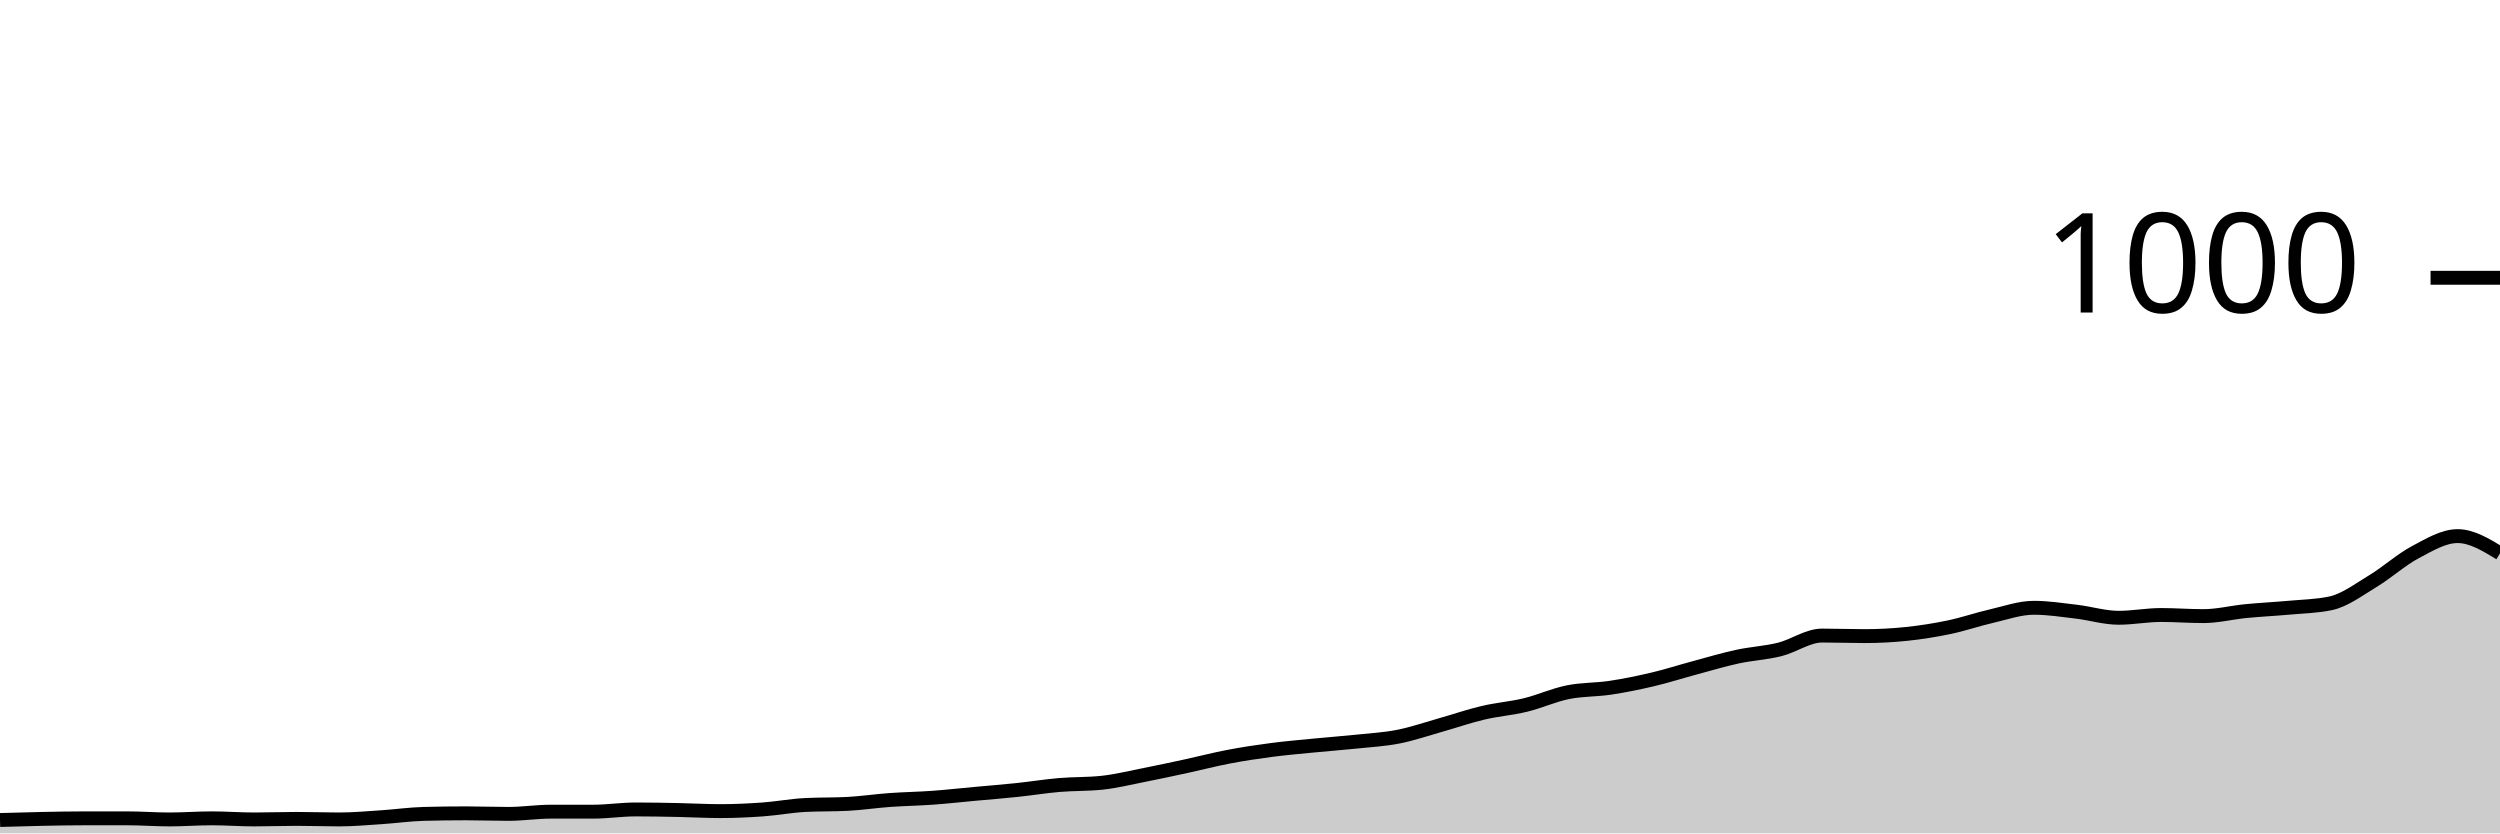
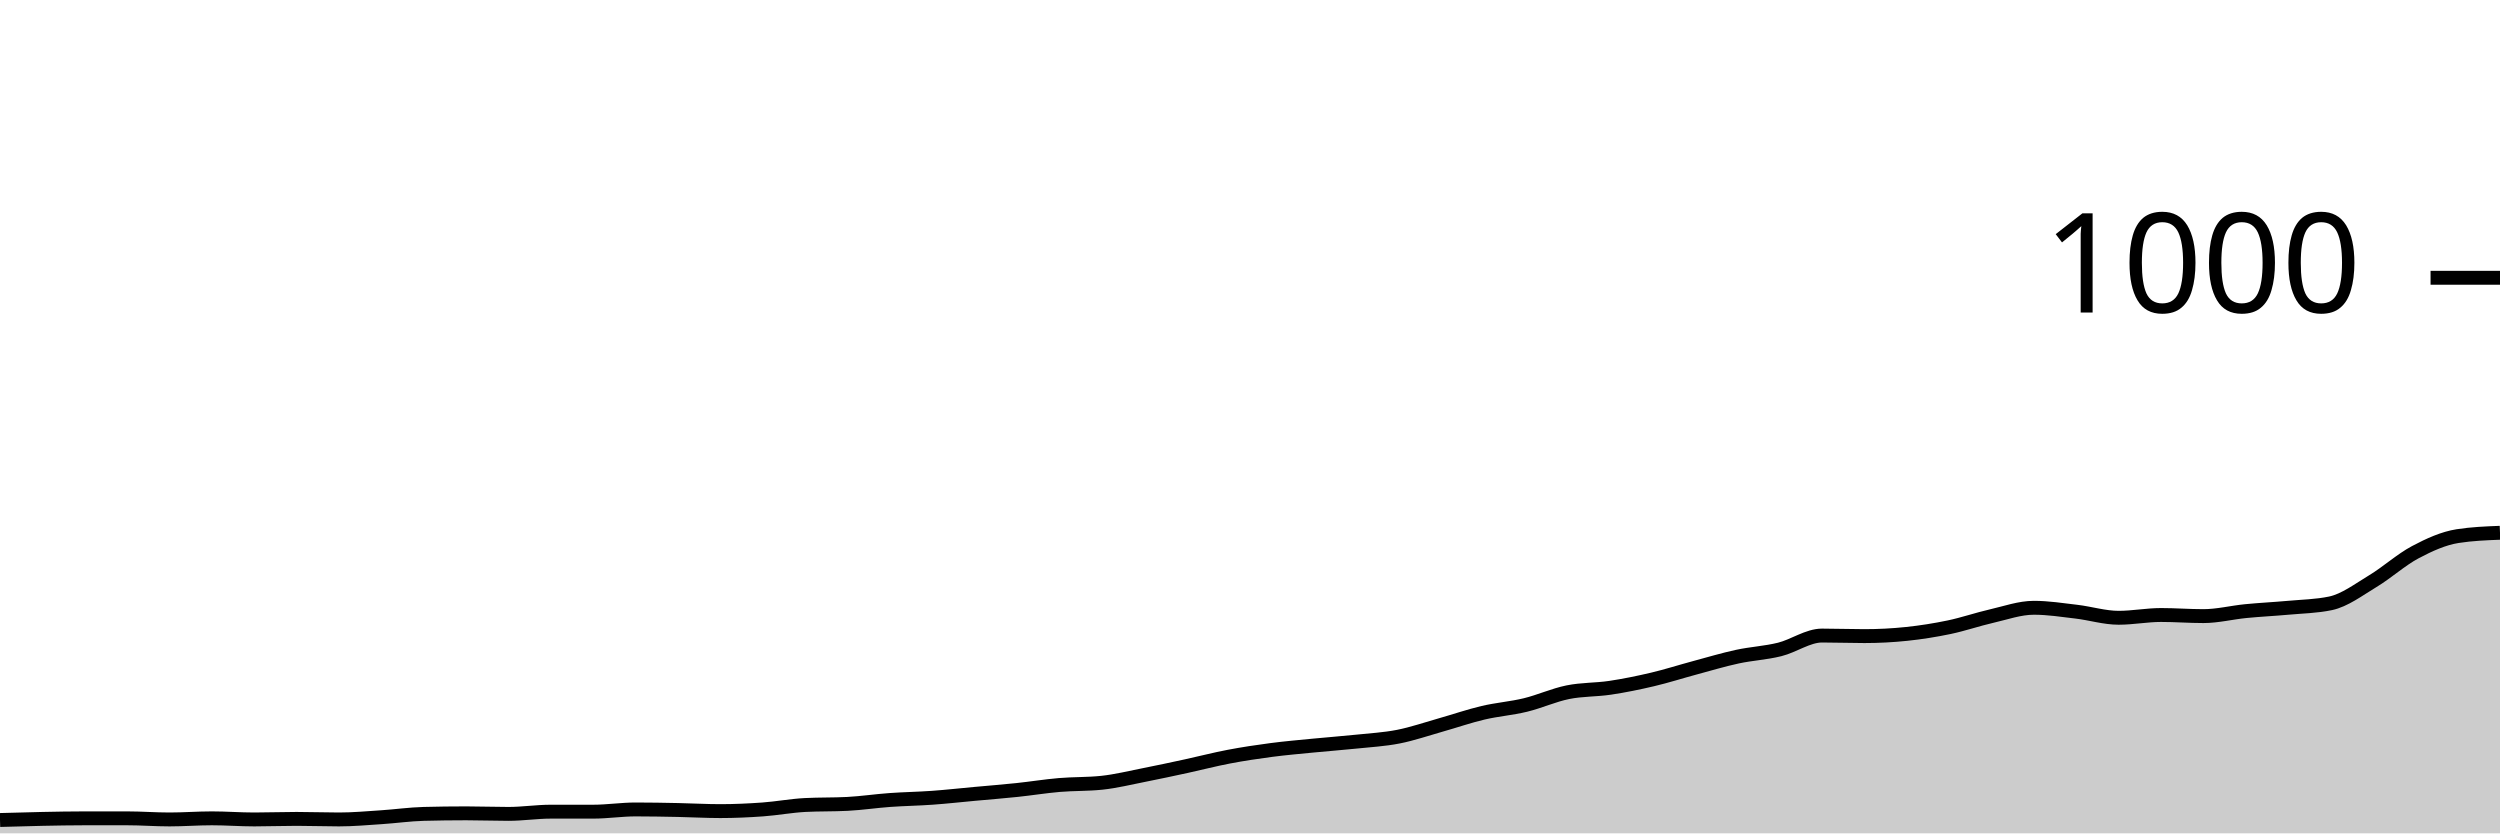
<svg xmlns="http://www.w3.org/2000/svg" viewBox="0 0 180 60">
  <g transform="translate(0,20)">
-     <path class="area" fill="rgba(0, 0, 0, 0.2)" d="M0,39.04C1.017,39.01,2.034,38.98,3.051,38.96C4.068,38.94,5.085,38.92,6.102,38.92C7.119,38.92,8.136,38.92,9.153,38.92C10.169,38.92,11.186,39,12.203,39C13.22,39,14.237,38.92,15.254,38.92C16.271,38.92,17.288,39,18.305,39C19.322,39,20.339,38.96,21.356,38.96C22.373,38.96,23.39,39,24.407,39C25.424,39,26.441,38.907,27.458,38.84C28.475,38.773,29.492,38.627,30.508,38.6C31.525,38.573,32.542,38.56,33.559,38.56C34.576,38.56,35.593,38.6,36.61,38.6C37.627,38.6,38.644,38.44,39.661,38.44C40.678,38.44,41.695,38.44,42.712,38.44C43.729,38.44,44.746,38.28,45.763,38.28C46.78,38.28,47.797,38.3,48.814,38.32C49.831,38.34,50.847,38.4,51.864,38.4C52.881,38.4,53.898,38.353,54.915,38.28C55.932,38.207,56.949,38.013,57.966,37.96C58.983,37.907,60,37.933,61.017,37.88C62.034,37.827,63.051,37.673,64.068,37.6C65.085,37.527,66.102,37.513,67.119,37.44C68.136,37.367,69.153,37.253,70.169,37.16C71.186,37.067,72.203,36.987,73.22,36.88C74.237,36.773,75.254,36.607,76.271,36.52C77.288,36.433,78.305,36.467,79.322,36.36C80.339,36.253,81.356,36,82.373,35.8C83.39,35.6,84.407,35.38,85.424,35.16C86.441,34.94,87.458,34.673,88.475,34.48C89.492,34.287,90.508,34.133,91.525,34C92.542,33.867,93.559,33.78,94.576,33.68C95.593,33.58,96.61,33.507,97.627,33.4C98.644,33.293,99.661,33.24,100.678,33.04C101.695,32.84,102.712,32.487,103.729,32.2C104.746,31.913,105.763,31.56,106.78,31.32C107.797,31.08,108.814,31.007,109.831,30.76C110.847,30.513,111.864,30.047,112.881,29.84C113.898,29.633,114.915,29.673,115.932,29.52C116.949,29.367,117.966,29.16,118.983,28.92C120,28.68,121.017,28.353,122.034,28.08C123.051,27.807,124.068,27.5,125.085,27.28C126.102,27.06,127.119,27.013,128.136,26.76C129.153,26.507,130.169,25.76,131.186,25.76C132.203,25.76,133.22,25.8,134.237,25.8C135.254,25.8,136.271,25.747,137.288,25.64C138.305,25.533,139.322,25.373,140.339,25.16C141.356,24.947,142.373,24.593,143.39,24.36C144.407,24.127,145.424,23.76,146.441,23.76C147.458,23.76,148.475,23.92,149.492,24.04C150.508,24.16,151.525,24.48,152.542,24.48C153.559,24.48,154.576,24.28,155.593,24.28C156.61,24.28,157.627,24.36,158.644,24.36C159.661,24.36,160.678,24.1,161.695,24C162.712,23.9,163.729,23.853,164.746,23.76C165.763,23.667,166.78,23.653,167.797,23.44C168.814,23.227,169.831,22.453,170.847,21.84C171.864,21.227,172.881,20.3,173.898,19.76C174.915,19.22,175.932,18.6,176.949,18.6C177.966,18.6,178.983,19.22,180,19.84L180,40C178.983,40,177.966,40,176.949,40C175.932,40,174.915,40,173.898,40C172.881,40,171.864,40,170.847,40C169.831,40,168.814,40,167.797,40C166.78,40,165.763,40,164.746,40C163.729,40,162.712,40,161.695,40C160.678,40,159.661,40,158.644,40C157.627,40,156.61,40,155.593,40C154.576,40,153.559,40,152.542,40C151.525,40,150.508,40,149.492,40C148.475,40,147.458,40,146.441,40C145.424,40,144.407,40,143.39,40C142.373,40,141.356,40,140.339,40C139.322,40,138.305,40,137.288,40C136.271,40,135.254,40,134.237,40C133.22,40,132.203,40,131.186,40C130.169,40,129.153,40,128.136,40C127.119,40,126.102,40,125.085,40C124.068,40,123.051,40,122.034,40C121.017,40,120,40,118.983,40C117.966,40,116.949,40,115.932,40C114.915,40,113.898,40,112.881,40C111.864,40,110.847,40,109.831,40C108.814,40,107.797,40,106.78,40C105.763,40,104.746,40,103.729,40C102.712,40,101.695,40,100.678,40C99.661,40,98.644,40,97.627,40C96.61,40,95.593,40,94.576,40C93.559,40,92.542,40,91.525,40C90.508,40,89.492,40,88.475,40C87.458,40,86.441,40,85.424,40C84.407,40,83.39,40,82.373,40C81.356,40,80.339,40,79.322,40C78.305,40,77.288,40,76.271,40C75.254,40,74.237,40,73.22,40C72.203,40,71.186,40,70.169,40C69.153,40,68.136,40,67.119,40C66.102,40,65.085,40,64.068,40C63.051,40,62.034,40,61.017,40C60,40,58.983,40,57.966,40C56.949,40,55.932,40,54.915,40C53.898,40,52.881,40,51.864,40C50.847,40,49.831,40,48.814,40C47.797,40,46.78,40,45.763,40C44.746,40,43.729,40,42.712,40C41.695,40,40.678,40,39.661,40C38.644,40,37.627,40,36.61,40C35.593,40,34.576,40,33.559,40C32.542,40,31.525,40,30.508,40C29.492,40,28.475,40,27.458,40C26.441,40,25.424,40,24.407,40C23.39,40,22.373,40,21.356,40C20.339,40,19.322,40,18.305,40C17.288,40,16.271,40,15.254,40C14.237,40,13.22,40,12.203,40C11.186,40,10.169,40,9.153,40C8.136,40,7.119,40,6.102,40C5.085,40,4.068,40,3.051,40C2.034,40,1.017,40,0,40Z" />
-     <path class="line" stroke="black" fill="none" d="M0,39.04C1.017,39.01,2.034,38.98,3.051,38.96C4.068,38.94,5.085,38.92,6.102,38.92C7.119,38.92,8.136,38.92,9.153,38.92C10.169,38.92,11.186,39,12.203,39C13.22,39,14.237,38.92,15.254,38.92C16.271,38.92,17.288,39,18.305,39C19.322,39,20.339,38.96,21.356,38.96C22.373,38.96,23.39,39,24.407,39C25.424,39,26.441,38.907,27.458,38.84C28.475,38.773,29.492,38.627,30.508,38.6C31.525,38.573,32.542,38.56,33.559,38.56C34.576,38.56,35.593,38.6,36.61,38.6C37.627,38.6,38.644,38.44,39.661,38.44C40.678,38.44,41.695,38.44,42.712,38.44C43.729,38.44,44.746,38.28,45.763,38.28C46.78,38.28,47.797,38.3,48.814,38.32C49.831,38.34,50.847,38.4,51.864,38.4C52.881,38.4,53.898,38.353,54.915,38.28C55.932,38.207,56.949,38.013,57.966,37.96C58.983,37.907,60,37.933,61.017,37.88C62.034,37.827,63.051,37.673,64.068,37.6C65.085,37.527,66.102,37.513,67.119,37.44C68.136,37.367,69.153,37.253,70.169,37.16C71.186,37.067,72.203,36.987,73.22,36.88C74.237,36.773,75.254,36.607,76.271,36.52C77.288,36.433,78.305,36.467,79.322,36.36C80.339,36.253,81.356,36,82.373,35.8C83.39,35.6,84.407,35.38,85.424,35.16C86.441,34.94,87.458,34.673,88.475,34.48C89.492,34.287,90.508,34.133,91.525,34C92.542,33.867,93.559,33.78,94.576,33.68C95.593,33.58,96.61,33.507,97.627,33.4C98.644,33.293,99.661,33.24,100.678,33.04C101.695,32.84,102.712,32.487,103.729,32.2C104.746,31.913,105.763,31.56,106.78,31.32C107.797,31.08,108.814,31.007,109.831,30.76C110.847,30.513,111.864,30.047,112.881,29.84C113.898,29.633,114.915,29.673,115.932,29.52C116.949,29.367,117.966,29.16,118.983,28.92C120,28.68,121.017,28.353,122.034,28.08C123.051,27.807,124.068,27.5,125.085,27.28C126.102,27.06,127.119,27.013,128.136,26.76C129.153,26.507,130.169,25.76,131.186,25.76C132.203,25.76,133.22,25.8,134.237,25.8C135.254,25.8,136.271,25.747,137.288,25.64C138.305,25.533,139.322,25.373,140.339,25.16C141.356,24.947,142.373,24.593,143.39,24.36C144.407,24.127,145.424,23.76,146.441,23.76C147.458,23.76,148.475,23.92,149.492,24.04C150.508,24.16,151.525,24.48,152.542,24.48C153.559,24.48,154.576,24.28,155.593,24.28C156.61,24.28,157.627,24.36,158.644,24.36C159.661,24.36,160.678,24.1,161.695,24C162.712,23.9,163.729,23.853,164.746,23.76C165.763,23.667,166.78,23.653,167.797,23.44C168.814,23.227,169.831,22.453,170.847,21.84C171.864,21.227,172.881,20.3,173.898,19.76C174.915,19.22,175.932,18.6,176.949,18.6C177.966,18.6,178.983,19.22,180,19.84" />
+     <path class="area" fill="rgba(0, 0, 0, 0.2)" d="M0,39.04C1.017,39.01,2.034,38.98,3.051,38.96C4.068,38.94,5.085,38.92,6.102,38.92C7.119,38.92,8.136,38.92,9.153,38.92C10.169,38.92,11.186,39,12.203,39C13.22,39,14.237,38.92,15.254,38.92C16.271,38.92,17.288,39,18.305,39C19.322,39,20.339,38.96,21.356,38.96C22.373,38.96,23.39,39,24.407,39C25.424,39,26.441,38.907,27.458,38.84C28.475,38.773,29.492,38.627,30.508,38.6C31.525,38.573,32.542,38.56,33.559,38.56C34.576,38.56,35.593,38.6,36.61,38.6C37.627,38.6,38.644,38.44,39.661,38.44C40.678,38.44,41.695,38.44,42.712,38.44C43.729,38.44,44.746,38.28,45.763,38.28C46.78,38.28,47.797,38.3,48.814,38.32C49.831,38.34,50.847,38.4,51.864,38.4C52.881,38.4,53.898,38.353,54.915,38.28C55.932,38.207,56.949,38.013,57.966,37.96C58.983,37.907,60,37.933,61.017,37.88C62.034,37.827,63.051,37.673,64.068,37.6C65.085,37.527,66.102,37.513,67.119,37.44C68.136,37.367,69.153,37.253,70.169,37.16C71.186,37.067,72.203,36.987,73.22,36.88C74.237,36.773,75.254,36.607,76.271,36.52C77.288,36.433,78.305,36.467,79.322,36.36C80.339,36.253,81.356,36,82.373,35.8C83.39,35.6,84.407,35.38,85.424,35.16C86.441,34.94,87.458,34.673,88.475,34.48C89.492,34.287,90.508,34.133,91.525,34C92.542,33.867,93.559,33.78,94.576,33.68C95.593,33.58,96.61,33.507,97.627,33.4C98.644,33.293,99.661,33.24,100.678,33.04C101.695,32.84,102.712,32.487,103.729,32.2C104.746,31.913,105.763,31.56,106.78,31.32C107.797,31.08,108.814,31.007,109.831,30.76C110.847,30.513,111.864,30.047,112.881,29.84C113.898,29.633,114.915,29.673,115.932,29.52C116.949,29.367,117.966,29.16,118.983,28.92C120,28.68,121.017,28.353,122.034,28.08C123.051,27.807,124.068,27.5,125.085,27.28C126.102,27.06,127.119,27.013,128.136,26.76C129.153,26.507,130.169,25.76,131.186,25.76C132.203,25.76,133.22,25.8,134.237,25.8C135.254,25.8,136.271,25.747,137.288,25.64C138.305,25.533,139.322,25.373,140.339,25.16C141.356,24.947,142.373,24.593,143.39,24.36C144.407,24.127,145.424,23.76,146.441,23.76C147.458,23.76,148.475,23.92,149.492,24.04C150.508,24.16,151.525,24.48,152.542,24.48C153.559,24.48,154.576,24.28,155.593,24.28C156.61,24.28,157.627,24.36,158.644,24.36C159.661,24.36,160.678,24.1,161.695,24C162.712,23.9,163.729,23.853,164.746,23.76C165.763,23.667,166.78,23.653,167.797,23.44C168.814,23.227,169.831,22.453,170.847,21.84C171.864,21.227,172.881,20.3,173.898,19.76C174.915,19.22,175.932,18.76,176.949,18.6C177.966,18.44,178.983,18.4,180,18.36L180,40C178.983,40,177.966,40,176.949,40C175.932,40,174.915,40,173.898,40C172.881,40,171.864,40,170.847,40C169.831,40,168.814,40,167.797,40C166.78,40,165.763,40,164.746,40C163.729,40,162.712,40,161.695,40C160.678,40,159.661,40,158.644,40C157.627,40,156.61,40,155.593,40C154.576,40,153.559,40,152.542,40C151.525,40,150.508,40,149.492,40C148.475,40,147.458,40,146.441,40C145.424,40,144.407,40,143.39,40C142.373,40,141.356,40,140.339,40C139.322,40,138.305,40,137.288,40C136.271,40,135.254,40,134.237,40C133.22,40,132.203,40,131.186,40C130.169,40,129.153,40,128.136,40C127.119,40,126.102,40,125.085,40C124.068,40,123.051,40,122.034,40C121.017,40,120,40,118.983,40C117.966,40,116.949,40,115.932,40C114.915,40,113.898,40,112.881,40C111.864,40,110.847,40,109.831,40C108.814,40,107.797,40,106.78,40C105.763,40,104.746,40,103.729,40C102.712,40,101.695,40,100.678,40C99.661,40,98.644,40,97.627,40C96.61,40,95.593,40,94.576,40C93.559,40,92.542,40,91.525,40C90.508,40,89.492,40,88.475,40C87.458,40,86.441,40,85.424,40C84.407,40,83.39,40,82.373,40C81.356,40,80.339,40,79.322,40C78.305,40,77.288,40,76.271,40C75.254,40,74.237,40,73.22,40C72.203,40,71.186,40,70.169,40C69.153,40,68.136,40,67.119,40C66.102,40,65.085,40,64.068,40C63.051,40,62.034,40,61.017,40C60,40,58.983,40,57.966,40C56.949,40,55.932,40,54.915,40C53.898,40,52.881,40,51.864,40C50.847,40,49.831,40,48.814,40C47.797,40,46.78,40,45.763,40C44.746,40,43.729,40,42.712,40C41.695,40,40.678,40,39.661,40C38.644,40,37.627,40,36.61,40C35.593,40,34.576,40,33.559,40C32.542,40,31.525,40,30.508,40C29.492,40,28.475,40,27.458,40C26.441,40,25.424,40,24.407,40C23.39,40,22.373,40,21.356,40C20.339,40,19.322,40,18.305,40C17.288,40,16.271,40,15.254,40C14.237,40,13.22,40,12.203,40C11.186,40,10.169,40,9.153,40C8.136,40,7.119,40,6.102,40C5.085,40,4.068,40,3.051,40C2.034,40,1.017,40,0,40Z" />
+     <path class="line" stroke="black" fill="none" d="M0,39.04C1.017,39.01,2.034,38.98,3.051,38.96C4.068,38.94,5.085,38.92,6.102,38.92C7.119,38.92,8.136,38.92,9.153,38.92C10.169,38.92,11.186,39,12.203,39C13.22,39,14.237,38.92,15.254,38.92C16.271,38.92,17.288,39,18.305,39C19.322,39,20.339,38.96,21.356,38.96C22.373,38.96,23.39,39,24.407,39C25.424,39,26.441,38.907,27.458,38.84C28.475,38.773,29.492,38.627,30.508,38.6C31.525,38.573,32.542,38.56,33.559,38.56C34.576,38.56,35.593,38.6,36.61,38.6C37.627,38.6,38.644,38.44,39.661,38.44C40.678,38.44,41.695,38.44,42.712,38.44C43.729,38.44,44.746,38.28,45.763,38.28C46.78,38.28,47.797,38.3,48.814,38.32C49.831,38.34,50.847,38.4,51.864,38.4C52.881,38.4,53.898,38.353,54.915,38.28C55.932,38.207,56.949,38.013,57.966,37.96C58.983,37.907,60,37.933,61.017,37.88C62.034,37.827,63.051,37.673,64.068,37.6C65.085,37.527,66.102,37.513,67.119,37.44C68.136,37.367,69.153,37.253,70.169,37.16C71.186,37.067,72.203,36.987,73.22,36.88C74.237,36.773,75.254,36.607,76.271,36.52C77.288,36.433,78.305,36.467,79.322,36.36C80.339,36.253,81.356,36,82.373,35.8C83.39,35.6,84.407,35.38,85.424,35.16C86.441,34.94,87.458,34.673,88.475,34.48C89.492,34.287,90.508,34.133,91.525,34C92.542,33.867,93.559,33.78,94.576,33.68C95.593,33.58,96.61,33.507,97.627,33.4C98.644,33.293,99.661,33.24,100.678,33.04C101.695,32.84,102.712,32.487,103.729,32.2C104.746,31.913,105.763,31.56,106.78,31.32C107.797,31.08,108.814,31.007,109.831,30.76C110.847,30.513,111.864,30.047,112.881,29.84C113.898,29.633,114.915,29.673,115.932,29.52C116.949,29.367,117.966,29.16,118.983,28.92C120,28.68,121.017,28.353,122.034,28.08C123.051,27.807,124.068,27.5,125.085,27.28C126.102,27.06,127.119,27.013,128.136,26.76C129.153,26.507,130.169,25.76,131.186,25.76C132.203,25.76,133.22,25.8,134.237,25.8C135.254,25.8,136.271,25.747,137.288,25.64C138.305,25.533,139.322,25.373,140.339,25.16C141.356,24.947,142.373,24.593,143.39,24.36C144.407,24.127,145.424,23.76,146.441,23.76C147.458,23.76,148.475,23.92,149.492,24.04C150.508,24.16,151.525,24.48,152.542,24.48C153.559,24.48,154.576,24.28,155.593,24.28C156.61,24.28,157.627,24.36,158.644,24.36C159.661,24.36,160.678,24.1,161.695,24C162.712,23.9,163.729,23.853,164.746,23.76C165.763,23.667,166.78,23.653,167.797,23.44C168.814,23.227,169.831,22.453,170.847,21.84C171.864,21.227,172.881,20.3,173.898,19.76C174.915,19.22,175.932,18.76,176.949,18.6C177.966,18.44,178.983,18.4,180,18.36" />
    <path class="axis-ceiling" stroke-width="1" stroke="black" fill="none" d="M175,0L180,0" />
    <text class="axis-ceiling-label" font-family="sans-serif" text-anchor="end" font-size="10px" x="170" y="2.5">1000</text>
  </g>
</svg>
